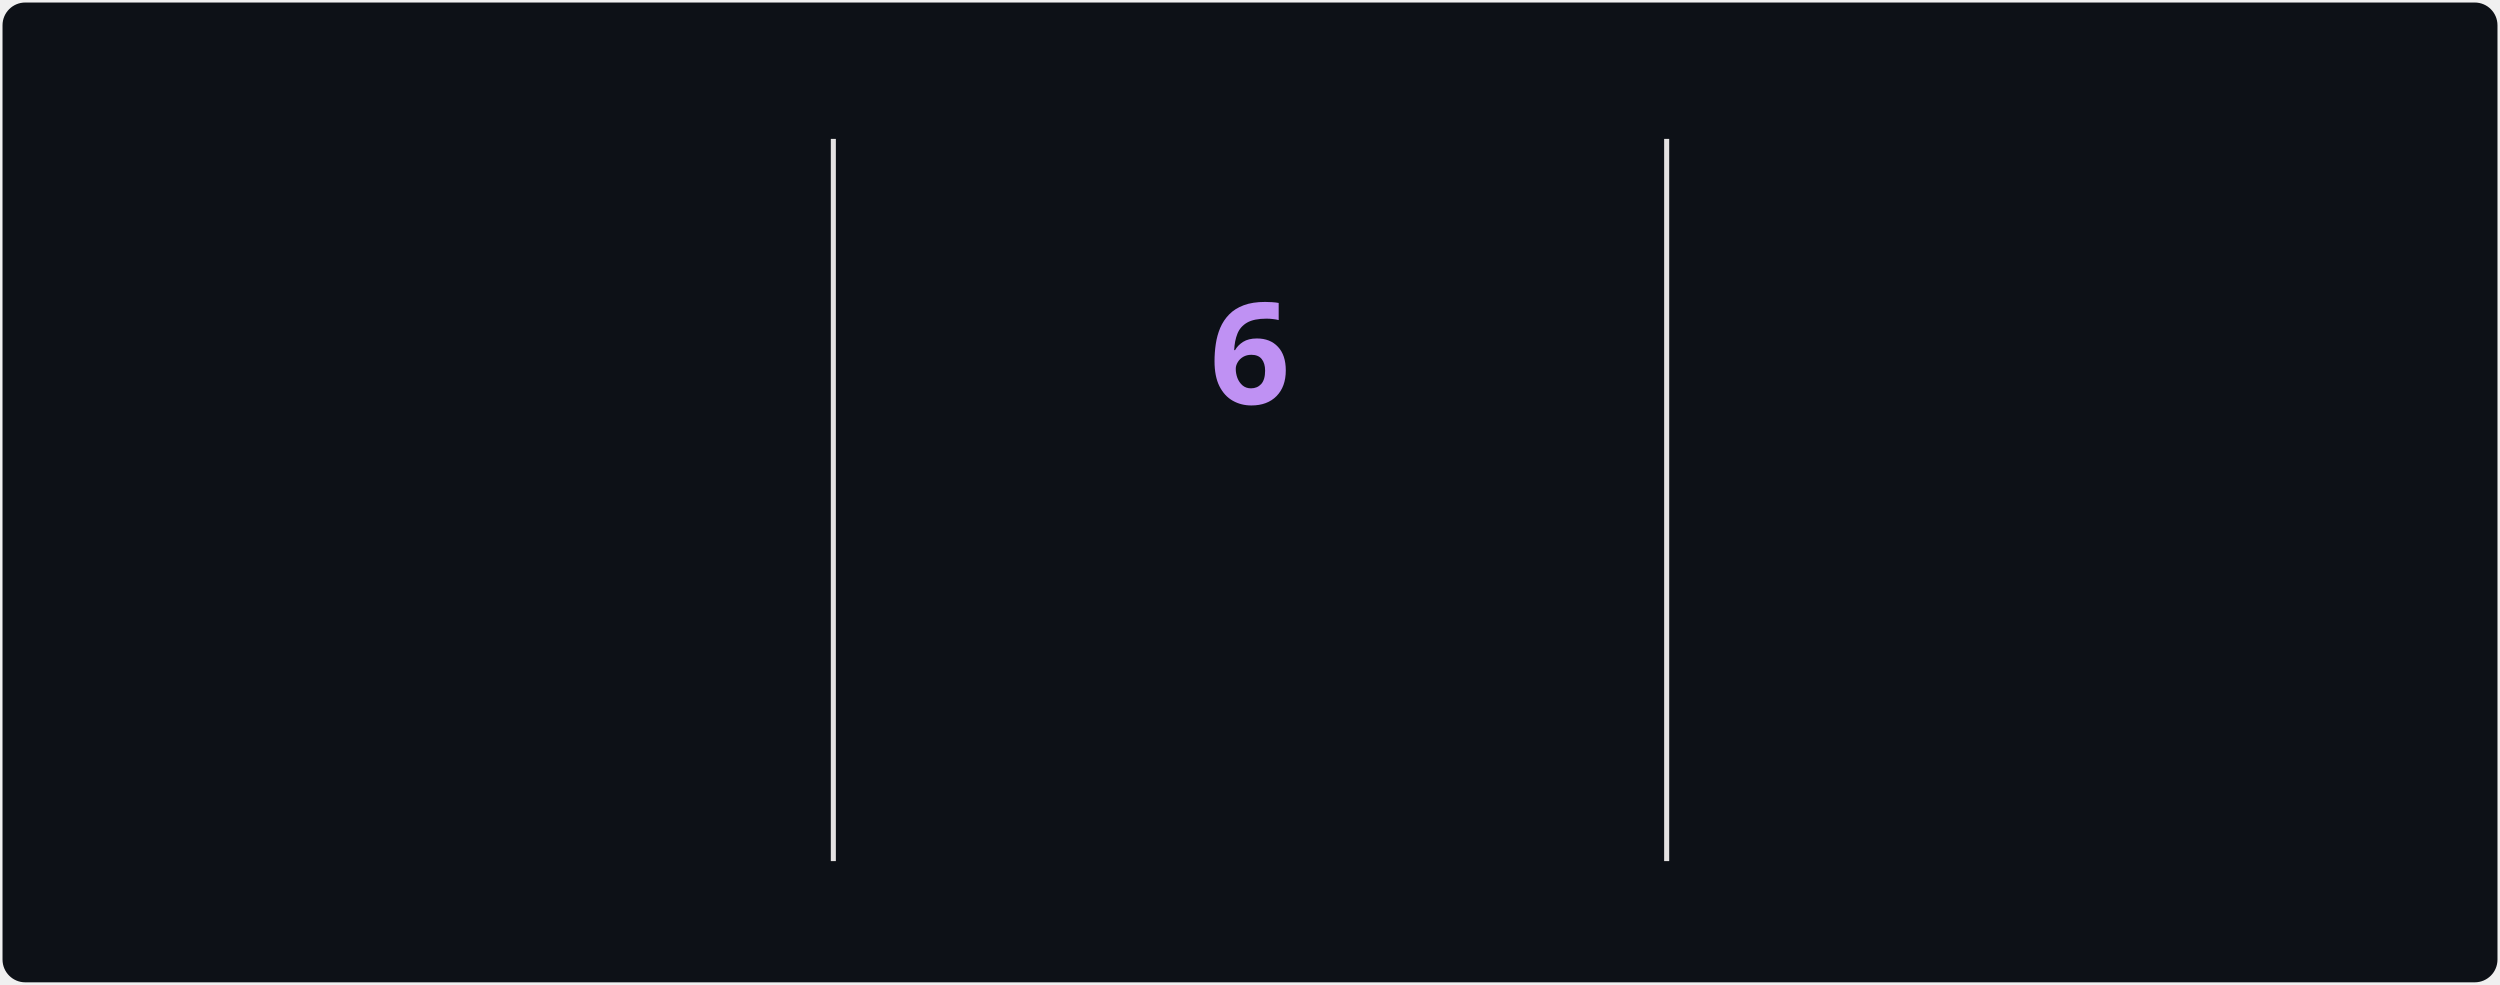
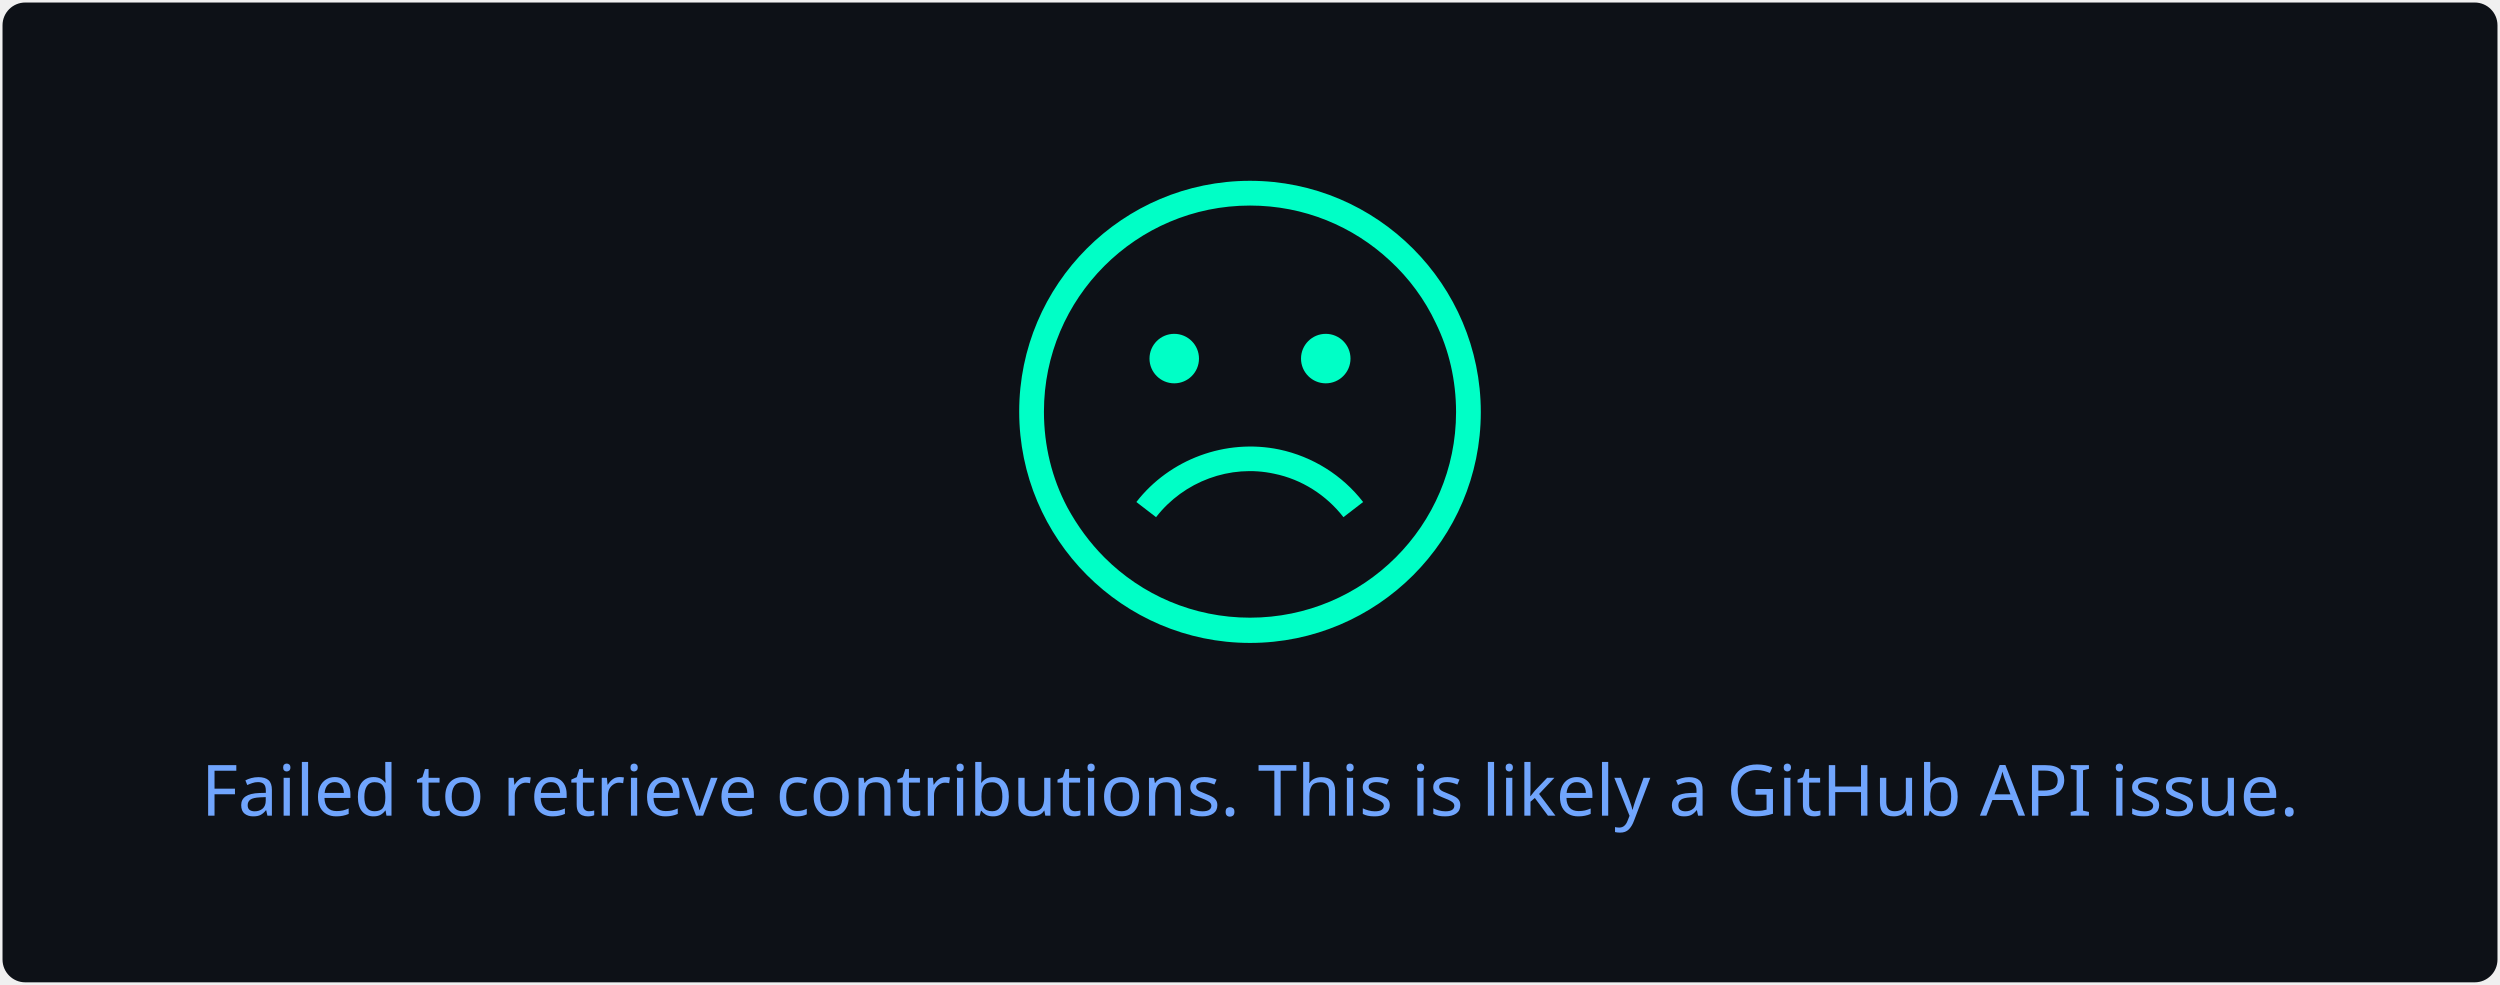
- <svg xmlns="http://www.w3.org/2000/svg" style="isolation: isolate" viewBox="0 0 495 195" width="495px" height="195px" direction="ltr">
+ <svg xmlns="http://www.w3.org/2000/svg" style="isolation: isolate" viewBox="0 0 495 195" width="495px" height="195px">
  <style>
-             @keyframes currstreak {
-                 0% { font-size: 3px; opacity: 0.2; }
-                 80% { font-size: 34px; opacity: 1; }
-                 100% { font-size: 28px; opacity: 1; }
-             }
-             @keyframes fadein {
-                 0% { opacity: 0; }
-                 100% { opacity: 1; }
+             a {
+                 fill: #38BDAE;
            }
        </style>
  <defs>
    <clipPath id="outer_rectangle">
      <rect width="495" height="195" rx="4.5" />
    </clipPath>
-     <mask id="mask_out_ring_behind_fire">
-       <rect width="495" height="195" fill="white" />
-       <ellipse id="mask-ellipse" cx="247.5" cy="32" rx="13" ry="18" fill="black" />
-     </mask>
  </defs>
  <g clip-path="url(#outer_rectangle)">
    <g style="isolation: isolate">
      <rect stroke="#000000" stroke-opacity="0" fill="#0d1117" rx="4.5" x="0.5" y="0.5" width="494" height="194" />
    </g>
    <g style="isolation: isolate">
-       <line x1="165" y1="28" x2="165" y2="170" vector-effect="non-scaling-stroke" stroke-width="1" stroke="#E4E2E2" stroke-linejoin="miter" stroke-linecap="square" stroke-miterlimit="3" />
-       <line x1="330" y1="28" x2="330" y2="170" vector-effect="non-scaling-stroke" stroke-width="1" stroke="#E4E2E2" stroke-linejoin="miter" stroke-linecap="square" stroke-miterlimit="3" />
-     </g>
-     <g style="isolation: isolate">
-       <g transform="translate(82.5, 48)">
-         <text x="0" y="32" stroke-width="0" text-anchor="middle" fill="#70A5FD" stroke="none" font-family="&quot;Segoe UI&quot;, Ubuntu, sans-serif" font-weight="700" font-size="28px" font-style="normal" style="opacity: 0; animation: fadein 0.5s linear forwards 0.6s">
-                         825
+       <g transform="translate(247.5, 108)">
+         <text x="0" y="50" dy="0.25em" stroke-width="0" text-anchor="middle" fill="#70A5FD" stroke="none" font-family="&quot;Segoe UI&quot;, Ubuntu, sans-serif" font-weight="400" font-size="14px" font-style="normal">
+                         Failed to retrieve contributions. This is likely a GitHub API issue.
                    </text>
      </g>
-       <g transform="translate(82.5, 84)">
-         <text x="0" y="32" stroke-width="0" text-anchor="middle" fill="#70A5FD" stroke="none" font-family="&quot;Segoe UI&quot;, Ubuntu, sans-serif" font-weight="400" font-size="14px" font-style="normal" style="opacity: 0; animation: fadein 0.5s linear forwards 0.7s">
-                         Total Contributions
-                     </text>
-       </g>
-       <g transform="translate(82.5, 114)">
-         <text x="0" y="32" stroke-width="0" text-anchor="middle" fill="#38BDAE" stroke="none" font-family="&quot;Segoe UI&quot;, Ubuntu, sans-serif" font-weight="400" font-size="12px" font-style="normal" style="opacity: 0; animation: fadein 0.5s linear forwards 0.8s">
-                         May 22, 2022 - Present
-                     </text>
-       </g>
-     </g>
-     <g style="isolation: isolate">
-       <g transform="translate(247.5, 108)">
-         <text x="0" y="32" stroke-width="0" text-anchor="middle" fill="#00ffc6" stroke="none" font-family="&quot;Segoe UI&quot;, Ubuntu, sans-serif" font-weight="700" font-size="14px" font-style="normal" style="opacity: 0; animation: fadein 0.5s linear forwards 0.9s">
-                         Current Streak
-                     </text>
-       </g>
-       <g transform="translate(247.5, 145)">
-         <text x="0" y="21" stroke-width="0" text-anchor="middle" fill="#38BDAE" stroke="none" font-family="&quot;Segoe UI&quot;, Ubuntu, sans-serif" font-weight="400" font-size="12px" font-style="normal" style="opacity: 0; animation: fadein 0.5s linear forwards 0.9s">
-                         Jul 14 - Jul 19
-                     </text>
-       </g>
-       <g mask="url(#mask_out_ring_behind_fire)">
-         <circle cx="247.5" cy="71" r="40" fill="none" stroke="#00ffc6" stroke-width="5" style="opacity: 0; animation: fadein 0.5s linear forwards 0.4s" />
-       </g>
-       <g transform="translate(247.5, 19.5)" stroke-opacity="0" style="opacity: 0; animation: fadein 0.5s linear forwards 0.6s">
-         <path d="M -12 -0.5 L 15 -0.5 L 15 23.5 L -12 23.5 L -12 -0.5 Z" fill="none" />
-         <path d="M 1.5 0.67 C 1.5 0.67 2.24 3.32 2.24 5.47 C 2.24 7.53 0.89 9.2 -1.17 9.2 C -3.23 9.2 -4.79 7.53 -4.79 5.47 L -4.76 5.11 C -6.78 7.51 -8 10.62 -8 13.99 C -8 18.41 -4.42 22 0 22 C 4.42 22 8 18.41 8 13.99 C 8 8.6 5.41 3.79 1.5 0.67 Z M -0.29 19 C -2.07 19 -3.51 17.6 -3.51 15.86 C -3.51 14.24 -2.46 13.1 -0.7 12.74 C 1.07 12.38 2.9 11.53 3.92 10.16 C 4.31 11.45 4.51 12.81 4.51 14.2 C 4.51 16.85 2.36 19 -0.29 19 Z" fill="#00ffc6" stroke-opacity="0" />
-       </g>
-       <g transform="translate(247.5, 48)">
-         <text x="0" y="32" stroke-width="0" text-anchor="middle" fill="#BF91F3" stroke="none" font-family="&quot;Segoe UI&quot;, Ubuntu, sans-serif" font-weight="700" font-size="28px" font-style="normal" style="animation: currstreak 0.6s linear forwards">
-                         6
-                     </text>
-       </g>
-     </g>
-     <g style="isolation: isolate">
-       <g transform="translate(412.5, 48)">
-         <text x="0" y="32" stroke-width="0" text-anchor="middle" fill="#70A5FD" stroke="none" font-family="&quot;Segoe UI&quot;, Ubuntu, sans-serif" font-weight="700" font-size="28px" font-style="normal" style="opacity: 0; animation: fadein 0.5s linear forwards 1.2s">
-                         7
-                     </text>
-       </g>
-       <g transform="translate(412.5, 84)">
-         <text x="0" y="32" stroke-width="0" text-anchor="middle" fill="#70A5FD" stroke="none" font-family="&quot;Segoe UI&quot;, Ubuntu, sans-serif" font-weight="400" font-size="14px" font-style="normal" style="opacity: 0; animation: fadein 0.5s linear forwards 1.3s">
-                         Longest Streak
-                     </text>
-       </g>
-       <g transform="translate(412.5, 114)">
-         <text x="0" y="32" stroke-width="0" text-anchor="middle" fill="#38BDAE" stroke="none" font-family="&quot;Segoe UI&quot;, Ubuntu, sans-serif" font-weight="400" font-size="12px" font-style="normal" style="opacity: 0; animation: fadein 0.5s linear forwards 1.4s">
-                         Dec 11, 2025 - Dec 17, 2025
-                     </text>
+       <defs>
+         <mask id="cut-off-area">
+           <rect x="0" y="0" width="500" height="500" fill="white" />
+           <ellipse cx="247.5" cy="31" rx="13" ry="18" />
+         </mask>
+       </defs>
+       <g transform="translate(247.5, 0)">
+         <path fill="#00ffc6" d="M0,35.8c-25.2,0-45.7,20.5-45.7,45.7s20.5,45.8,45.7,45.8s45.7-20.5,45.7-45.7S25.2,35.8,0,35.8z M0,122.3c-11.2,0-21.4-4.5-28.8-11.9c-2.9-2.9-5.4-6.3-7.4-10c-3-5.7-4.6-12.1-4.6-18.9c0-22.5,18.3-40.8,40.8-40.8 c10.7,0,20.4,4.1,27.7,10.9c3.8,3.5,6.9,7.7,9.1,12.4c2.6,5.3,4,11.3,4,17.6C40.8,104.1,22.5,122.3,0,122.3z" />
+         <path fill="#00ffc6" d="M4.8,93.8c5.4,1.1,10.3,4.2,13.7,8.6l3.9-3c-4.1-5.3-10-9-16.6-10.4c-10.6-2.2-21.7,1.9-28.3,10.4l3.9,3 C-13.1,95.3-3.9,91.9,4.8,93.8z" />
+         <circle fill="#00ffc6" cx="-15" cy="71" r="4.9" />
+         <circle fill="#00ffc6" cx="15" cy="71" r="4.9" />
      </g>
    </g>
  </g>
</svg>
